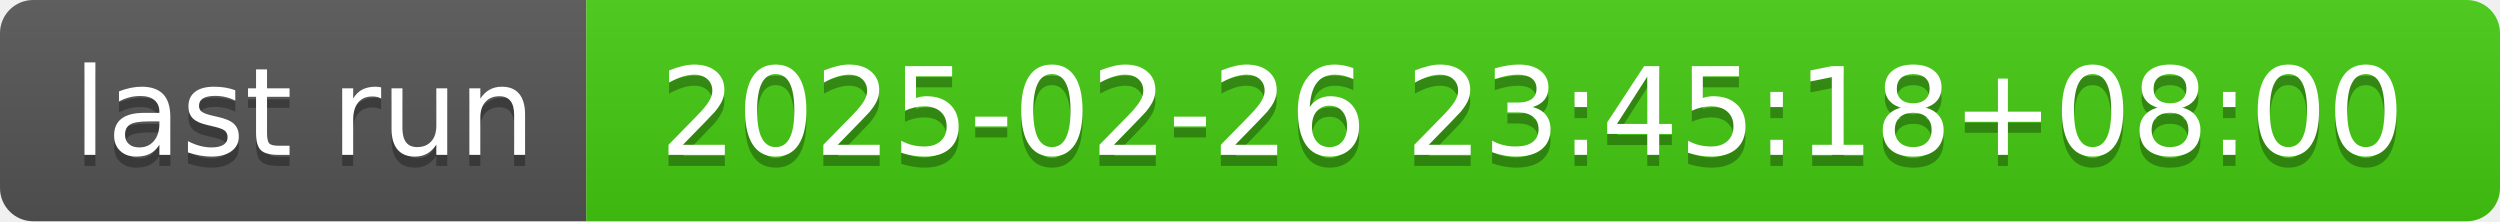
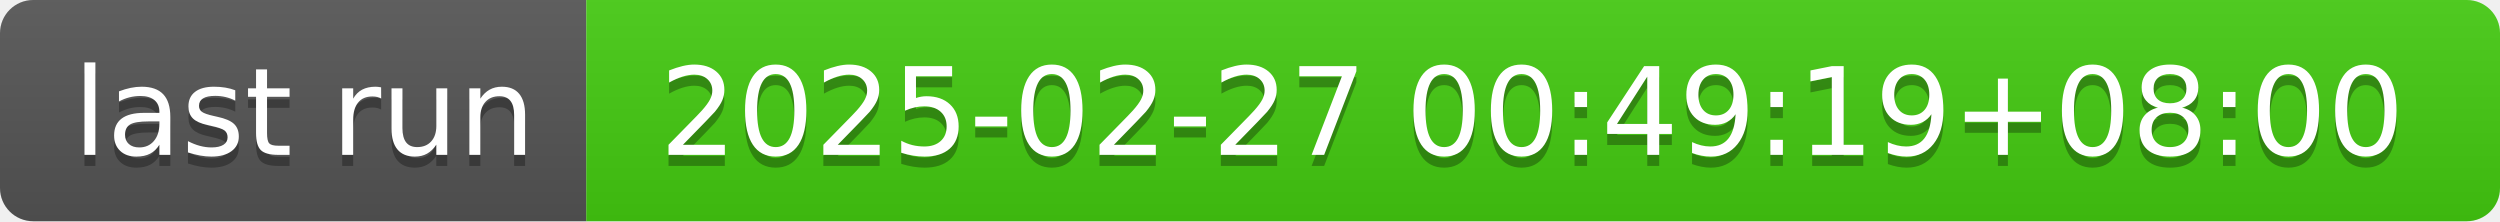
- <svg xmlns="http://www.w3.org/2000/svg" width="226" height="20" role="img" aria-label="last run: 2025-02-26 23:45:18+08:00">
+ <svg xmlns="http://www.w3.org/2000/svg" width="226" height="20" role="img" aria-label="last run: 2025-02-27 00:49:19+08:00">
  <linearGradient id="s" x2="0" y2="100%">
    <stop offset="0" stop-color="#bbb" stop-opacity=".1" />
    <stop offset="1" stop-opacity=".1" />
  </linearGradient>
  <clipPath id="r">
    <rect width="226" height="20" rx="3" fill="#fff" />
  </clipPath>
  <g clip-path="url(#r)">
    <rect width="53" height="20" fill="#555" />
    <rect x="53" width="173" height="20" fill="#4c1" />
    <rect width="226" height="20" fill="url(#s)" />
  </g>
  <g fill="#fff" text-anchor="middle" font-family="Verdana,Geneva,DejaVu Sans,sans-serif" text-rendering="geometricPrecision" font-size="110">
    <text aria-hidden="true" x="275" y="150" fill="#010101" fill-opacity=".3" transform="scale(.1)" textLength="430">last run</text>
    <text x="275" y="140" transform="scale(.1)" fill="#fff" textLength="430">last run</text>
-     <text aria-hidden="true" x="1385" y="150" fill="#010101" fill-opacity=".3" transform="scale(.1)" textLength="1630">2025-02-26 23:45:18+08:00</text>
-     <text x="1385" y="140" transform="scale(.1)" fill="#fff" textLength="1630">2025-02-26 23:45:18+08:00</text>
+     <text aria-hidden="true" x="1385" y="150" fill="#010101" fill-opacity=".3" transform="scale(.1)" textLength="1630">2025-02-27 00:49:19+08:00</text>
+     <text x="1385" y="140" transform="scale(.1)" fill="#fff" textLength="1630">2025-02-27 00:49:19+08:00</text>
  </g>
</svg>
